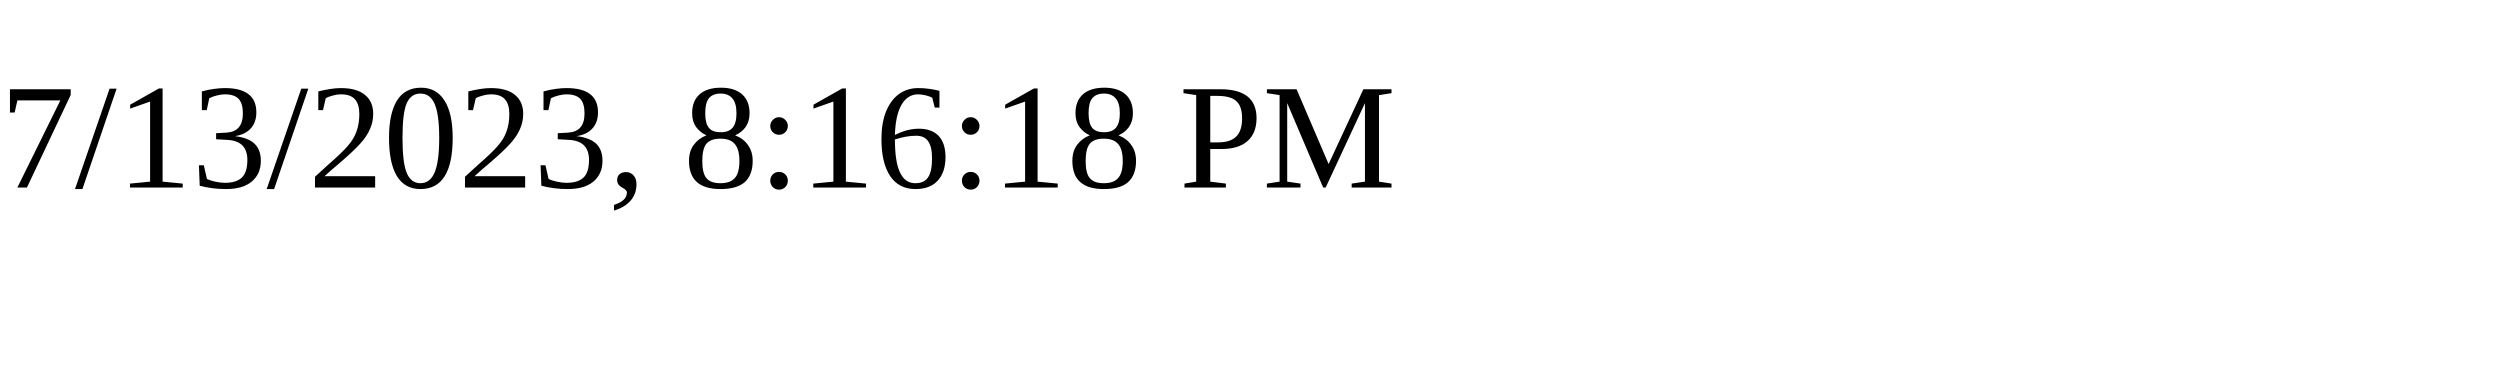
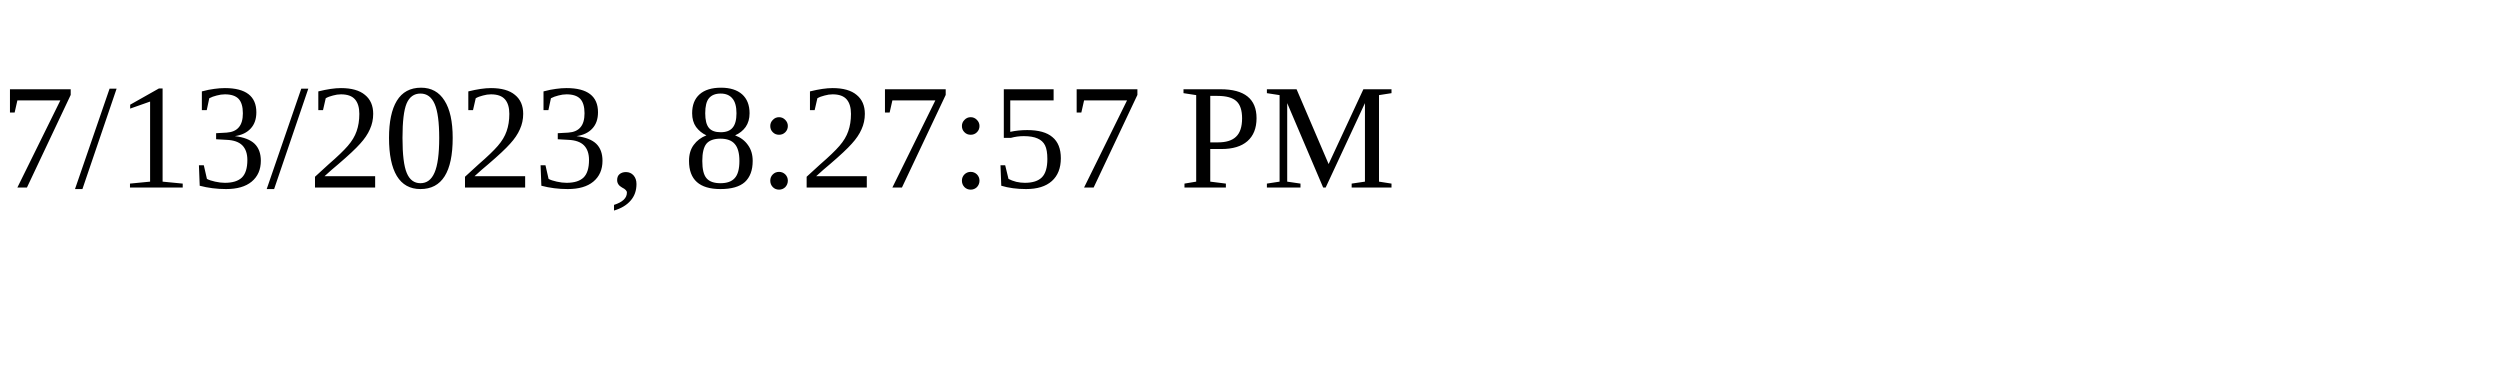
<svg xmlns="http://www.w3.org/2000/svg" height="30" width="200">
-   <text x="0" y="15">7/13/2023, 8:16:18 PM</text>
+   <text x="0" y="15">7/13/2023, 8:27:57 PM</text>
</svg>
